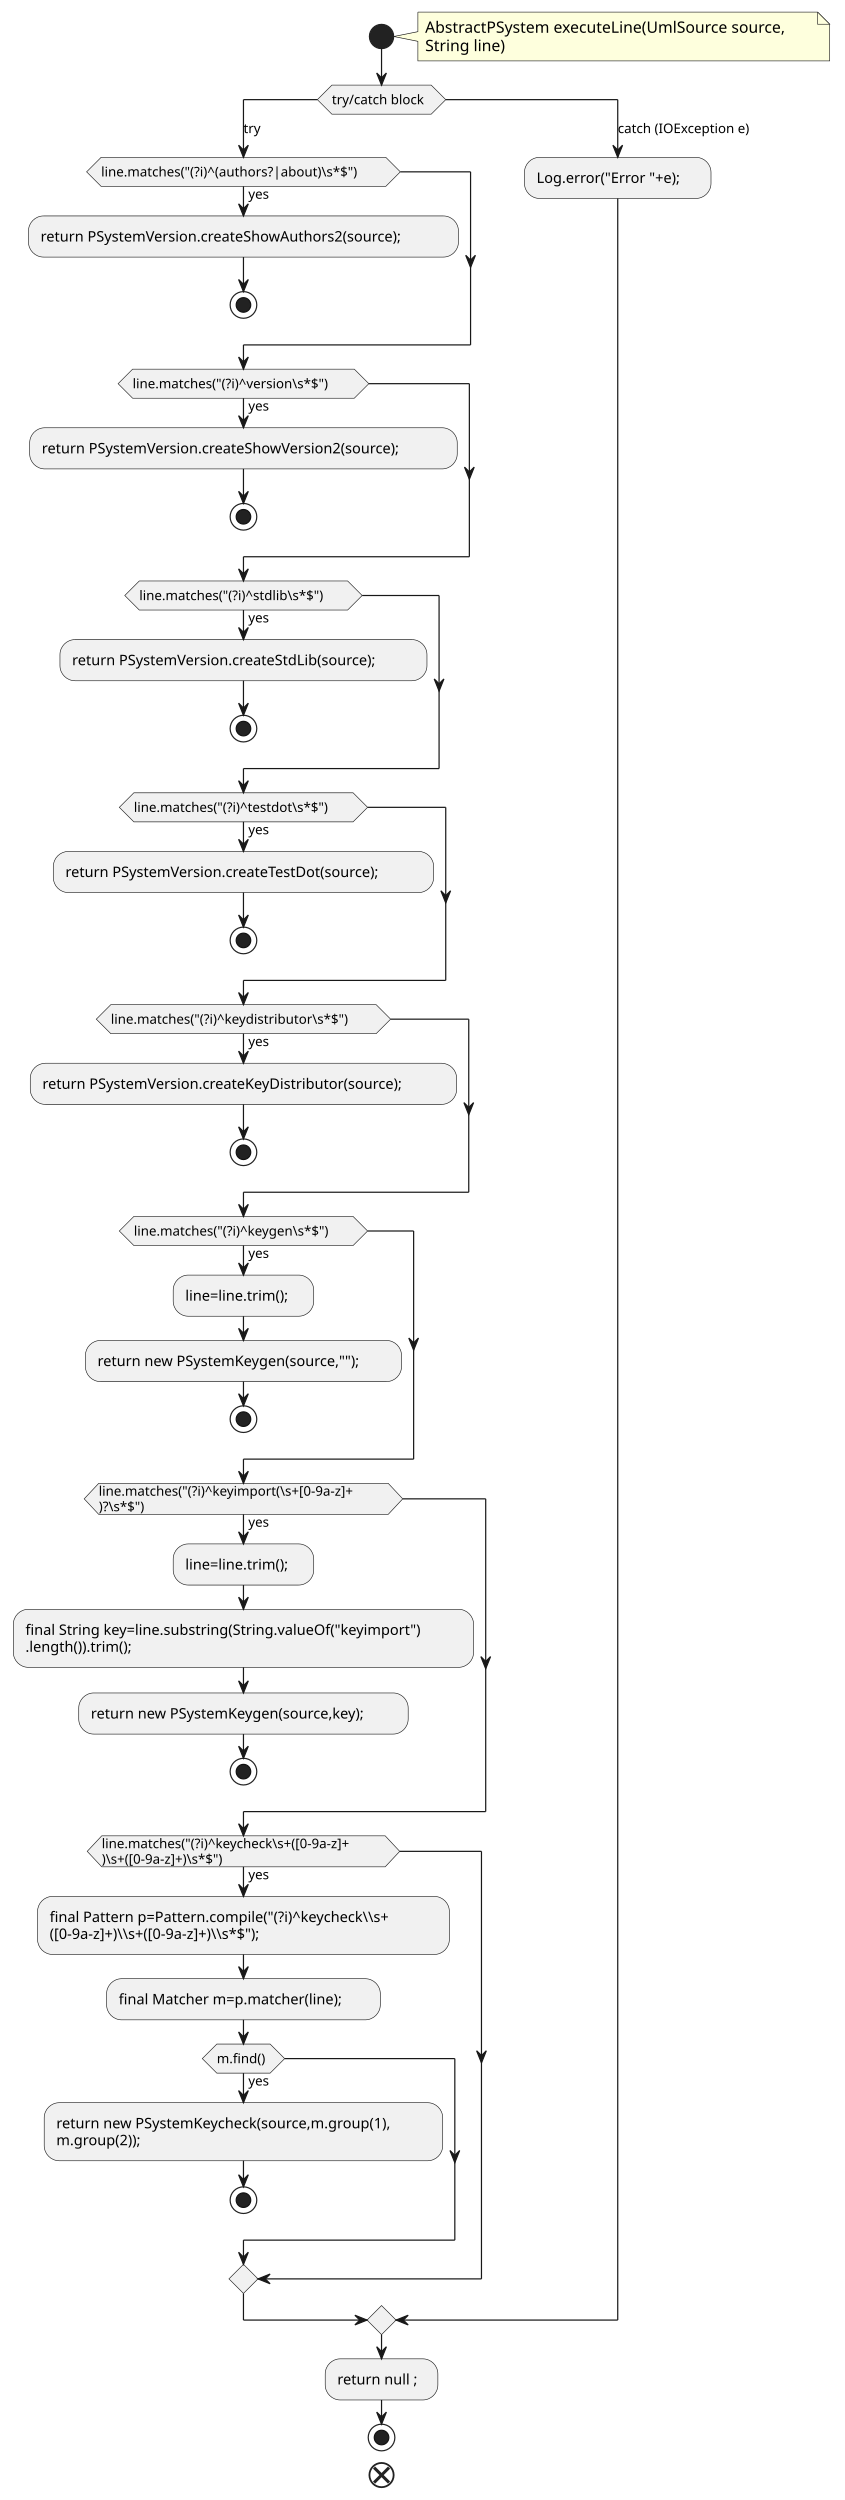
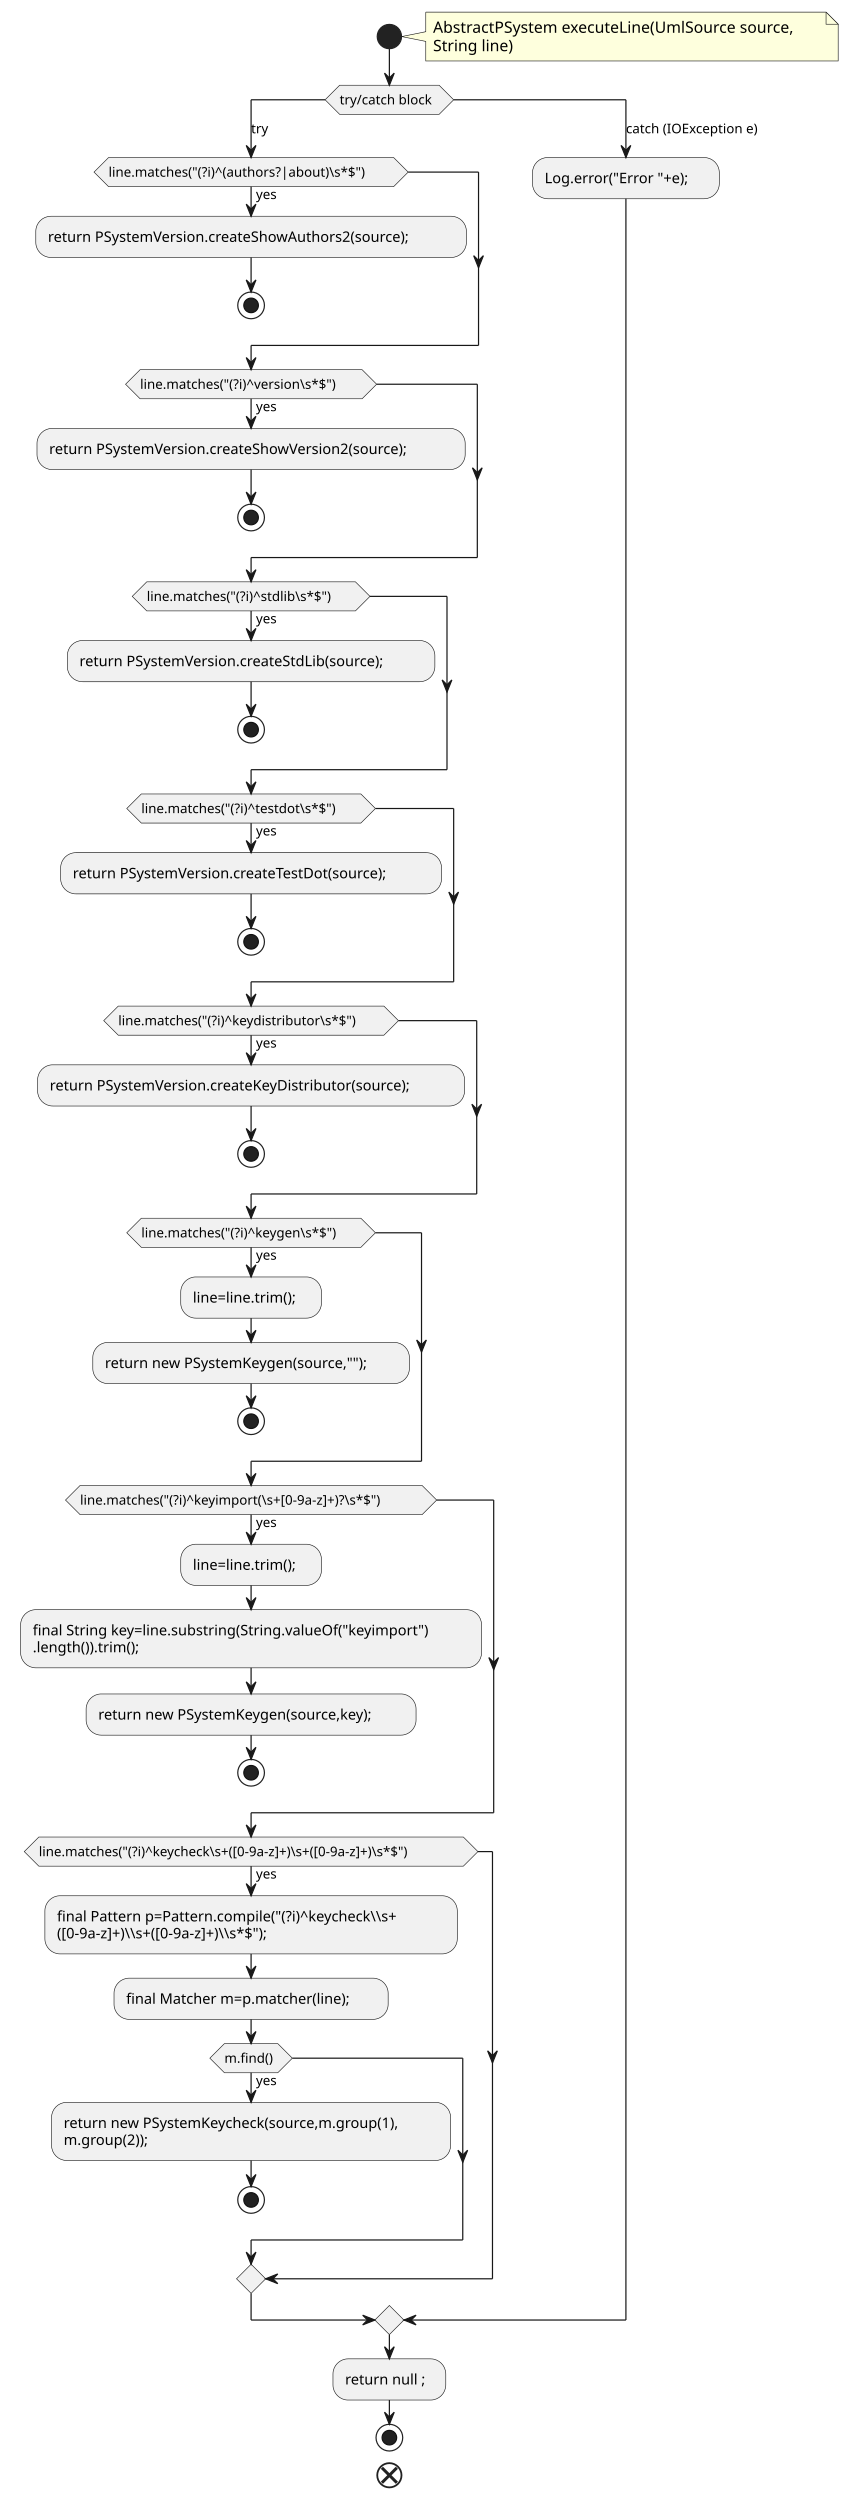
- <svg xmlns="http://www.w3.org/2000/svg" contentStyleType="text/css" height="2064px" preserveAspectRatio="none" style="width:697px;height:2064px;background:#FFFFFF;" version="1.1" viewBox="0 0 697 2064" width="697px" zoomAndPan="magnify">
+ <svg xmlns="http://www.w3.org/2000/svg" contentStyleType="text/css" height="2061px" preserveAspectRatio="none" style="width:703px;height:2061px;background:#FFFFFF;" version="1.1" viewBox="0 0 703 2061" width="703px" zoomAndPan="magnify">
  <defs />
  <g>
-     <path d="M345,10 L345,26.133 L325,30.133 L345,34.133 L345,50.266 A0,0 0 0 0 345,50.266 L685,50.266 A0,0 0 0 0 685,50.266 L685,20 L675,10 L345,10 A0,0 0 0 0 345,10 " fill="#FEFFDD" style="stroke:#181818;stroke-width:0.5;" />
-     <path d="M675,10 L675,20 L685,20 L675,10 " fill="#FEFFDD" style="stroke:#181818;stroke-width:0.5;" />
-     <text fill="#000000" font-family="sans-serif" font-size="13" lengthAdjust="spacing" textLength="319" x="351" y="27.067">AbstractPSystem executeLine(UmlSource source,</text>
-     <text fill="#000000" font-family="sans-serif" font-size="13" lengthAdjust="spacing" textLength="69" x="351" y="42.2">String line)</text>
-     <ellipse cx="315" cy="30.133" fill="#222222" rx="10" ry="10" style="stroke:#222222;stroke-width:1.0;" />
-     <polygon fill="#F1F1F1" points="274,70.266,356,70.266,368,82.266,356,94.266,274,94.266,262,82.266,274,70.266" style="stroke:#181818;stroke-width:0.5;" />
-     <text fill="#000000" font-family="sans-serif" font-size="11" lengthAdjust="spacing" textLength="82" x="274" y="86.074">try/catch block</text>
-     <rect fill="#F1F1F1" height="33.969" rx="12.5" ry="12.5" style="stroke:#181818;stroke-width:0.5;" width="355" x="23.5" y="178.277" />
-     <text fill="#000000" font-family="sans-serif" font-size="12" lengthAdjust="spacing" textLength="335" x="33.5" y="199.416">return PSystemVersion.createShowAuthors2(source);</text>
-     <ellipse cx="201" cy="251.762" fill="none" rx="11" ry="11" style="stroke:#222222;stroke-width:1.0;" />
-     <ellipse cx="201" cy="251.762" fill="#222222" rx="6" ry="6" style="stroke:#111111;stroke-width:1.0;" />
-     <polygon fill="#F1F1F1" points="83.5,129.875,318.5,129.875,330.5,141.875,318.5,153.875,83.5,153.875,71.5,141.875,83.5,129.875" style="stroke:#181818;stroke-width:0.5;" />
-     <text fill="#000000" font-family="sans-serif" font-size="11" lengthAdjust="spacing" textLength="20" x="205" y="164.085">yes</text>
-     <text fill="#000000" font-family="sans-serif" font-size="11" lengthAdjust="spacing" textLength="235" x="83.5" y="145.683">line.matches("(?i)^(authors?|about)\s*$")</text>
-     <rect fill="#F1F1F1" height="33.969" rx="12.5" ry="12.5" style="stroke:#181818;stroke-width:0.5;" width="353" x="24.5" y="353.164" />
-     <text fill="#000000" font-family="sans-serif" font-size="12" lengthAdjust="spacing" textLength="333" x="34.5" y="374.303">return PSystemVersion.createShowVersion2(source);</text>
-     <ellipse cx="201" cy="426.648" fill="none" rx="11" ry="11" style="stroke:#222222;stroke-width:1.0;" />
-     <ellipse cx="201" cy="426.648" fill="#222222" rx="6" ry="6" style="stroke:#111111;stroke-width:1.0;" />
-     <polygon fill="#F1F1F1" points="109.5,304.762,292.5,304.762,304.5,316.762,292.5,328.762,109.5,328.762,97.5,316.762,109.5,304.762" style="stroke:#181818;stroke-width:0.5;" />
-     <text fill="#000000" font-family="sans-serif" font-size="11" lengthAdjust="spacing" textLength="20" x="205" y="338.972">yes</text>
-     <text fill="#000000" font-family="sans-serif" font-size="11" lengthAdjust="spacing" textLength="183" x="109.5" y="320.57">line.matches("(?i)^version\s*$")</text>
-     <rect fill="#F1F1F1" height="33.969" rx="12.5" ry="12.5" style="stroke:#181818;stroke-width:0.5;" width="303" x="49.5" y="528.051" />
-     <text fill="#000000" font-family="sans-serif" font-size="12" lengthAdjust="spacing" textLength="283" x="59.5" y="549.189">return PSystemVersion.createStdLib(source);</text>
-     <ellipse cx="201" cy="601.535" fill="none" rx="11" ry="11" style="stroke:#222222;stroke-width:1.0;" />
-     <ellipse cx="201" cy="601.535" fill="#222222" rx="6" ry="6" style="stroke:#111111;stroke-width:1.0;" />
-     <polygon fill="#F1F1F1" points="115,479.648,287,479.648,299,491.648,287,503.648,115,503.648,103,491.648,115,479.648" style="stroke:#181818;stroke-width:0.5;" />
-     <text fill="#000000" font-family="sans-serif" font-size="11" lengthAdjust="spacing" textLength="20" x="205" y="513.859">yes</text>
-     <text fill="#000000" font-family="sans-serif" font-size="11" lengthAdjust="spacing" textLength="172" x="115" y="495.457">line.matches("(?i)^stdlib\s*$")</text>
-     <rect fill="#F1F1F1" height="33.969" rx="12.5" ry="12.5" style="stroke:#181818;stroke-width:0.5;" width="314" x="44" y="702.938" />
-     <text fill="#000000" font-family="sans-serif" font-size="12" lengthAdjust="spacing" textLength="294" x="54" y="724.076">return PSystemVersion.createTestDot(source);</text>
-     <ellipse cx="201" cy="776.422" fill="none" rx="11" ry="11" style="stroke:#222222;stroke-width:1.0;" />
-     <ellipse cx="201" cy="776.422" fill="#222222" rx="6" ry="6" style="stroke:#111111;stroke-width:1.0;" />
-     <polygon fill="#F1F1F1" points="110.5,654.535,291.5,654.535,303.5,666.535,291.5,678.535,110.5,678.535,98.5,666.535,110.5,654.535" style="stroke:#181818;stroke-width:0.5;" />
-     <text fill="#000000" font-family="sans-serif" font-size="11" lengthAdjust="spacing" textLength="20" x="205" y="688.746">yes</text>
-     <text fill="#000000" font-family="sans-serif" font-size="11" lengthAdjust="spacing" textLength="181" x="110.5" y="670.343">line.matches("(?i)^testdot\s*$")</text>
-     <rect fill="#F1F1F1" height="33.969" rx="12.5" ry="12.5" style="stroke:#181818;stroke-width:0.5;" width="352" x="25" y="877.824" />
-     <text fill="#000000" font-family="sans-serif" font-size="12" lengthAdjust="spacing" textLength="332" x="35" y="898.963">return PSystemVersion.createKeyDistributor(source);</text>
-     <ellipse cx="201" cy="951.309" fill="none" rx="11" ry="11" style="stroke:#222222;stroke-width:1.0;" />
-     <ellipse cx="201" cy="951.309" fill="#222222" rx="6" ry="6" style="stroke:#111111;stroke-width:1.0;" />
-     <polygon fill="#F1F1F1" points="91.5,829.422,310.5,829.422,322.5,841.422,310.5,853.422,91.5,853.422,79.5,841.422,91.5,829.422" style="stroke:#181818;stroke-width:0.5;" />
-     <text fill="#000000" font-family="sans-serif" font-size="11" lengthAdjust="spacing" textLength="20" x="205" y="863.632">yes</text>
-     <text fill="#000000" font-family="sans-serif" font-size="11" lengthAdjust="spacing" textLength="219" x="91.5" y="845.23">line.matches("(?i)^keydistributor\s*$")</text>
-     <rect fill="#F1F1F1" height="33.969" rx="12.5" ry="12.5" style="stroke:#181818;stroke-width:0.5;" width="116" x="143" y="1052.711" />
-     <text fill="#000000" font-family="sans-serif" font-size="12" lengthAdjust="spacing" textLength="96" x="153" y="1073.85">line=line.trim();</text>
-     <rect fill="#F1F1F1" height="33.969" rx="12.5" ry="12.5" style="stroke:#181818;stroke-width:0.5;" width="261" x="70.5" y="1106.68" />
-     <text fill="#000000" font-family="sans-serif" font-size="12" lengthAdjust="spacing" textLength="241" x="80.5" y="1127.818">return new PSystemKeygen(source,"");</text>
-     <ellipse cx="201" cy="1171.648" fill="none" rx="11" ry="11" style="stroke:#222222;stroke-width:1.0;" />
-     <ellipse cx="201" cy="1171.648" fill="#222222" rx="6" ry="6" style="stroke:#111111;stroke-width:1.0;" />
-     <polygon fill="#F1F1F1" points="110.5,1004.309,291.5,1004.309,303.5,1016.309,291.5,1028.309,110.5,1028.309,98.5,1016.309,110.5,1004.309" style="stroke:#181818;stroke-width:0.5;" />
-     <text fill="#000000" font-family="sans-serif" font-size="11" lengthAdjust="spacing" textLength="20" x="205" y="1038.519">yes</text>
-     <text fill="#000000" font-family="sans-serif" font-size="11" lengthAdjust="spacing" textLength="181" x="110.5" y="1020.117">line.matches("(?i)^keygen\s*$")</text>
-     <rect fill="#F1F1F1" height="33.969" rx="12.5" ry="12.5" style="stroke:#181818;stroke-width:0.5;" width="116" x="143" y="1274.66" />
-     <text fill="#000000" font-family="sans-serif" font-size="12" lengthAdjust="spacing" textLength="96" x="153" y="1295.799">line=line.trim();</text>
-     <rect fill="#F1F1F1" height="47.938" rx="12.5" ry="12.5" style="stroke:#181818;stroke-width:0.5;" width="380" x="11" y="1328.629" />
-     <text fill="#000000" font-family="sans-serif" font-size="12" lengthAdjust="spacing" textLength="360" x="21" y="1349.768">final String key=line.substring(String.valueOf("keyimport")</text>
-     <text fill="#000000" font-family="sans-serif" font-size="12" lengthAdjust="spacing" textLength="101" x="21" y="1363.736">.length()).trim();</text>
-     <rect fill="#F1F1F1" height="33.969" rx="12.5" ry="12.5" style="stroke:#181818;stroke-width:0.5;" width="272" x="65" y="1397.695" />
-     <text fill="#000000" font-family="sans-serif" font-size="12" lengthAdjust="spacing" textLength="252" x="75" y="1418.834">return new PSystemKeygen(source,key);</text>
-     <ellipse cx="201" cy="1462.664" fill="none" rx="11" ry="11" style="stroke:#222222;stroke-width:1.0;" />
-     <ellipse cx="201" cy="1462.664" fill="#222222" rx="6" ry="6" style="stroke:#111111;stroke-width:1.0;" />
-     <polygon fill="#F1F1F1" points="81.5,1224.648,320.5,1224.648,332.5,1237.453,320.5,1250.258,81.5,1250.258,69.5,1237.453,81.5,1224.648" style="stroke:#181818;stroke-width:0.5;" />
-     <text fill="#000000" font-family="sans-serif" font-size="11" lengthAdjust="spacing" textLength="20" x="205" y="1260.468">yes</text>
-     <text fill="#000000" font-family="sans-serif" font-size="11" lengthAdjust="spacing" textLength="239" x="81.5" y="1234.859">line.matches("(?i)^keyimport(\s+[0-9a-z]+</text>
-     <text fill="#000000" font-family="sans-serif" font-size="11" lengthAdjust="spacing" textLength="43" x="81.5" y="1247.664">)?\s*$")</text>
-     <rect fill="#F1F1F1" height="47.938" rx="12.5" ry="12.5" style="stroke:#181818;stroke-width:0.5;" width="340" x="31" y="1565.676" />
-     <text fill="#000000" font-family="sans-serif" font-size="12" lengthAdjust="spacing" textLength="320" x="41" y="1586.814">final Pattern p=Pattern.compile("(?i)^keycheck\\s+</text>
-     <text fill="#000000" font-family="sans-serif" font-size="12" lengthAdjust="spacing" textLength="202" x="41" y="1600.783">([0-9a-z]+)\\s+([0-9a-z]+)\\s*$");</text>
-     <rect fill="#F1F1F1" height="33.969" rx="12.5" ry="12.5" style="stroke:#181818;stroke-width:0.5;" width="226" x="88" y="1633.613" />
-     <text fill="#000000" font-family="sans-serif" font-size="12" lengthAdjust="spacing" textLength="206" x="98" y="1654.752">final Matcher m=p.matcher(line);</text>
-     <rect fill="#F1F1F1" height="47.938" rx="12.5" ry="12.5" style="stroke:#181818;stroke-width:0.5;" width="329" x="36.5" y="1735.984" />
-     <text fill="#000000" font-family="sans-serif" font-size="12" lengthAdjust="spacing" textLength="309" x="46.5" y="1757.123">return new PSystemKeycheck(source,m.group(1),</text>
-     <text fill="#000000" font-family="sans-serif" font-size="12" lengthAdjust="spacing" textLength="79" x="46.5" y="1771.092">m.group(2));</text>
-     <ellipse cx="201" cy="1816.453" fill="none" rx="11" ry="11" style="stroke:#222222;stroke-width:1.0;" />
-     <ellipse cx="201" cy="1816.453" fill="#222222" rx="6" ry="6" style="stroke:#111111;stroke-width:1.0;" />
-     <polygon fill="#F1F1F1" points="179,1687.582,223,1687.582,235,1699.582,223,1711.582,179,1711.582,167,1699.582,179,1687.582" style="stroke:#181818;stroke-width:0.5;" />
-     <text fill="#000000" font-family="sans-serif" font-size="11" lengthAdjust="spacing" textLength="20" x="205" y="1721.793">yes</text>
-     <text fill="#000000" font-family="sans-serif" font-size="11" lengthAdjust="spacing" textLength="44" x="179" y="1703.39">m.find()</text>
-     <polygon fill="#F1F1F1" points="84,1515.664,318,1515.664,330,1528.469,318,1541.273,84,1541.273,72,1528.469,84,1515.664" style="stroke:#181818;stroke-width:0.5;" />
-     <text fill="#000000" font-family="sans-serif" font-size="11" lengthAdjust="spacing" textLength="20" x="205" y="1551.484">yes</text>
-     <text fill="#000000" font-family="sans-serif" font-size="11" lengthAdjust="spacing" textLength="234" x="84" y="1525.874">line.matches("(?i)^keycheck\s+([0-9a-z]+</text>
-     <text fill="#000000" font-family="sans-serif" font-size="11" lengthAdjust="spacing" textLength="116" x="84" y="1538.679">)\s+([0-9a-z]+)\s*$")</text>
-     <polygon fill="#F1F1F1" points="201,1869.453,213,1881.453,201,1893.453,189,1881.453,201,1869.453" style="stroke:#181818;stroke-width:0.5;" />
-     <rect fill="#F1F1F1" height="33.969" rx="12.5" ry="12.5" style="stroke:#181818;stroke-width:0.5;" width="154" x="433" y="129.875" />
-     <text fill="#000000" font-family="sans-serif" font-size="12" lengthAdjust="spacing" textLength="134" x="443" y="151.014">Log.error("Error "+e);</text>
-     <polygon fill="#F1F1F1" points="315,1903.453,315,1903.453,327,1915.453,315,1927.453,315,1927.453,303,1915.453,315,1903.453" style="stroke:#181818;stroke-width:0.5;" />
-     <rect fill="#F1F1F1" height="33.969" rx="12.5" ry="12.5" style="stroke:#181818;stroke-width:0.5;" width="93" x="268.5" y="1947.453" />
-     <text fill="#000000" font-family="sans-serif" font-size="12" lengthAdjust="spacing" textLength="73" x="278.5" y="1968.592">return null ;</text>
-     <ellipse cx="315" cy="2012.422" fill="none" rx="11" ry="11" style="stroke:#222222;stroke-width:1.0;" />
-     <ellipse cx="315" cy="2012.422" fill="#222222" rx="6" ry="6" style="stroke:#111111;stroke-width:1.0;" />
-     <ellipse cx="315" cy="2043.422" fill="none" rx="10" ry="10" style="stroke:#222222;stroke-width:1.5;" />
-     <line style="stroke:#222222;stroke-width:2.5;" x1="308.813" x2="321.187" y1="2037.235" y2="2049.609" />
-     <line style="stroke:#222222;stroke-width:2.5;" x1="321.187" x2="308.813" y1="2037.235" y2="2049.609" />
-     <line style="stroke:#181818;stroke-width:1.0;" x1="201" x2="201" y1="212.246" y2="240.762" />
-     <polygon fill="#181818" points="197,230.762,201,240.762,205,230.762,201,234.762" style="stroke:#181818;stroke-width:1.0;" />
-     <line style="stroke:#181818;stroke-width:1.0;" x1="201" x2="201" y1="153.875" y2="178.277" />
-     <polygon fill="#181818" points="197,168.277,201,178.277,205,168.277,201,172.277" style="stroke:#181818;stroke-width:1.0;" />
-     <line style="stroke:#181818;stroke-width:1.0;" x1="330.5" x2="388.5" y1="141.875" y2="141.875" />
-     <polygon fill="#181818" points="384.5,210.762,388.5,220.762,392.5,210.762,388.5,214.762" style="stroke:#181818;stroke-width:1.0;" />
-     <line style="stroke:#181818;stroke-width:1.0;" x1="388.5" x2="388.5" y1="141.875" y2="284.762" />
-     <line style="stroke:#181818;stroke-width:1.0;" x1="388.5" x2="201" y1="284.762" y2="284.762" />
-     <line style="stroke:#181818;stroke-width:1.0;" x1="201" x2="201" y1="284.762" y2="304.762" />
-     <polygon fill="#181818" points="197,294.762,201,304.762,205,294.762,201,298.762" style="stroke:#181818;stroke-width:1.0;" />
-     <line style="stroke:#181818;stroke-width:1.0;" x1="201" x2="201" y1="387.133" y2="415.648" />
-     <polygon fill="#181818" points="197,405.648,201,415.648,205,405.648,201,409.648" style="stroke:#181818;stroke-width:1.0;" />
-     <line style="stroke:#181818;stroke-width:1.0;" x1="201" x2="201" y1="328.762" y2="353.164" />
-     <polygon fill="#181818" points="197,343.164,201,353.164,205,343.164,201,347.164" style="stroke:#181818;stroke-width:1.0;" />
-     <line style="stroke:#181818;stroke-width:1.0;" x1="304.5" x2="387.5" y1="316.762" y2="316.762" />
-     <polygon fill="#181818" points="383.5,385.648,387.5,395.648,391.5,385.648,387.5,389.648" style="stroke:#181818;stroke-width:1.0;" />
-     <line style="stroke:#181818;stroke-width:1.0;" x1="387.5" x2="387.5" y1="316.762" y2="459.648" />
-     <line style="stroke:#181818;stroke-width:1.0;" x1="387.5" x2="201" y1="459.648" y2="459.648" />
-     <line style="stroke:#181818;stroke-width:1.0;" x1="201" x2="201" y1="459.648" y2="479.648" />
-     <polygon fill="#181818" points="197,469.648,201,479.648,205,469.648,201,473.648" style="stroke:#181818;stroke-width:1.0;" />
-     <line style="stroke:#181818;stroke-width:1.0;" x1="201" x2="201" y1="562.019" y2="590.535" />
-     <polygon fill="#181818" points="197,580.535,201,590.535,205,580.535,201,584.535" style="stroke:#181818;stroke-width:1.0;" />
-     <line style="stroke:#181818;stroke-width:1.0;" x1="201" x2="201" y1="503.648" y2="528.051" />
-     <polygon fill="#181818" points="197,518.051,201,528.051,205,518.051,201,522.051" style="stroke:#181818;stroke-width:1.0;" />
-     <line style="stroke:#181818;stroke-width:1.0;" x1="299" x2="362.5" y1="491.648" y2="491.648" />
-     <polygon fill="#181818" points="358.5,560.535,362.5,570.535,366.5,560.535,362.5,564.535" style="stroke:#181818;stroke-width:1.0;" />
-     <line style="stroke:#181818;stroke-width:1.0;" x1="362.5" x2="362.5" y1="491.648" y2="634.535" />
-     <line style="stroke:#181818;stroke-width:1.0;" x1="362.5" x2="201" y1="634.535" y2="634.535" />
-     <line style="stroke:#181818;stroke-width:1.0;" x1="201" x2="201" y1="634.535" y2="654.535" />
-     <polygon fill="#181818" points="197,644.535,201,654.535,205,644.535,201,648.535" style="stroke:#181818;stroke-width:1.0;" />
-     <line style="stroke:#181818;stroke-width:1.0;" x1="201" x2="201" y1="736.906" y2="765.422" />
-     <polygon fill="#181818" points="197,755.422,201,765.422,205,755.422,201,759.422" style="stroke:#181818;stroke-width:1.0;" />
-     <line style="stroke:#181818;stroke-width:1.0;" x1="201" x2="201" y1="678.535" y2="702.938" />
-     <polygon fill="#181818" points="197,692.938,201,702.938,205,692.938,201,696.938" style="stroke:#181818;stroke-width:1.0;" />
-     <line style="stroke:#181818;stroke-width:1.0;" x1="303.5" x2="368" y1="666.535" y2="666.535" />
-     <polygon fill="#181818" points="364,735.422,368,745.422,372,735.422,368,739.422" style="stroke:#181818;stroke-width:1.0;" />
-     <line style="stroke:#181818;stroke-width:1.0;" x1="368" x2="368" y1="666.535" y2="809.422" />
-     <line style="stroke:#181818;stroke-width:1.0;" x1="368" x2="201" y1="809.422" y2="809.422" />
-     <line style="stroke:#181818;stroke-width:1.0;" x1="201" x2="201" y1="809.422" y2="829.422" />
-     <polygon fill="#181818" points="197,819.422,201,829.422,205,819.422,201,823.422" style="stroke:#181818;stroke-width:1.0;" />
-     <line style="stroke:#181818;stroke-width:1.0;" x1="201" x2="201" y1="911.793" y2="940.309" />
-     <polygon fill="#181818" points="197,930.309,201,940.309,205,930.309,201,934.309" style="stroke:#181818;stroke-width:1.0;" />
-     <line style="stroke:#181818;stroke-width:1.0;" x1="201" x2="201" y1="853.422" y2="877.824" />
-     <polygon fill="#181818" points="197,867.824,201,877.824,205,867.824,201,871.824" style="stroke:#181818;stroke-width:1.0;" />
-     <line style="stroke:#181818;stroke-width:1.0;" x1="322.5" x2="387" y1="841.422" y2="841.422" />
-     <polygon fill="#181818" points="383,910.309,387,920.309,391,910.309,387,914.309" style="stroke:#181818;stroke-width:1.0;" />
-     <line style="stroke:#181818;stroke-width:1.0;" x1="387" x2="387" y1="841.422" y2="984.309" />
-     <line style="stroke:#181818;stroke-width:1.0;" x1="387" x2="201" y1="984.309" y2="984.309" />
-     <line style="stroke:#181818;stroke-width:1.0;" x1="201" x2="201" y1="984.309" y2="1004.309" />
-     <polygon fill="#181818" points="197,994.309,201,1004.309,205,994.309,201,998.309" style="stroke:#181818;stroke-width:1.0;" />
-     <line style="stroke:#181818;stroke-width:1.0;" x1="201" x2="201" y1="1086.68" y2="1106.68" />
-     <polygon fill="#181818" points="197,1096.68,201,1106.68,205,1096.68,201,1100.68" style="stroke:#181818;stroke-width:1.0;" />
-     <line style="stroke:#181818;stroke-width:1.0;" x1="201" x2="201" y1="1140.648" y2="1160.648" />
-     <polygon fill="#181818" points="197,1150.648,201,1160.648,205,1150.648,201,1154.648" style="stroke:#181818;stroke-width:1.0;" />
-     <line style="stroke:#181818;stroke-width:1.0;" x1="201" x2="201" y1="1028.309" y2="1052.711" />
-     <polygon fill="#181818" points="197,1042.711,201,1052.711,205,1042.711,201,1046.711" style="stroke:#181818;stroke-width:1.0;" />
-     <line style="stroke:#181818;stroke-width:1.0;" x1="303.5" x2="341.5" y1="1016.309" y2="1016.309" />
-     <polygon fill="#181818" points="337.5,1104.68,341.5,1114.68,345.5,1104.68,341.5,1108.68" style="stroke:#181818;stroke-width:1.0;" />
-     <line style="stroke:#181818;stroke-width:1.0;" x1="341.5" x2="341.5" y1="1016.309" y2="1204.648" />
-     <line style="stroke:#181818;stroke-width:1.0;" x1="341.5" x2="201" y1="1204.648" y2="1204.648" />
-     <line style="stroke:#181818;stroke-width:1.0;" x1="201" x2="201" y1="1204.648" y2="1224.648" />
-     <polygon fill="#181818" points="197,1214.648,201,1224.648,205,1214.648,201,1218.648" style="stroke:#181818;stroke-width:1.0;" />
-     <line style="stroke:#181818;stroke-width:1.0;" x1="201" x2="201" y1="1308.629" y2="1328.629" />
-     <polygon fill="#181818" points="197,1318.629,201,1328.629,205,1318.629,201,1322.629" style="stroke:#181818;stroke-width:1.0;" />
-     <line style="stroke:#181818;stroke-width:1.0;" x1="201" x2="201" y1="1376.566" y2="1397.695" />
-     <polygon fill="#181818" points="197,1387.695,201,1397.695,205,1387.695,201,1391.695" style="stroke:#181818;stroke-width:1.0;" />
-     <line style="stroke:#181818;stroke-width:1.0;" x1="201" x2="201" y1="1431.664" y2="1451.664" />
-     <polygon fill="#181818" points="197,1441.664,201,1451.664,205,1441.664,201,1445.664" style="stroke:#181818;stroke-width:1.0;" />
-     <line style="stroke:#181818;stroke-width:1.0;" x1="201" x2="201" y1="1250.258" y2="1274.66" />
-     <polygon fill="#181818" points="197,1264.66,201,1274.66,205,1264.66,201,1268.66" style="stroke:#181818;stroke-width:1.0;" />
-     <line style="stroke:#181818;stroke-width:1.0;" x1="332.5" x2="401" y1="1237.453" y2="1237.453" />
-     <polygon fill="#181818" points="397,1367.695,401,1377.695,405,1367.695,401,1371.695" style="stroke:#181818;stroke-width:1.0;" />
-     <line style="stroke:#181818;stroke-width:1.0;" x1="401" x2="401" y1="1237.453" y2="1495.664" />
-     <line style="stroke:#181818;stroke-width:1.0;" x1="401" x2="201" y1="1495.664" y2="1495.664" />
-     <line style="stroke:#181818;stroke-width:1.0;" x1="201" x2="201" y1="1495.664" y2="1515.664" />
-     <polygon fill="#181818" points="197,1505.664,201,1515.664,205,1505.664,201,1509.664" style="stroke:#181818;stroke-width:1.0;" />
-     <line style="stroke:#181818;stroke-width:1.0;" x1="201" x2="201" y1="1613.613" y2="1633.613" />
-     <polygon fill="#181818" points="197,1623.613,201,1633.613,205,1623.613,201,1627.613" style="stroke:#181818;stroke-width:1.0;" />
-     <line style="stroke:#181818;stroke-width:1.0;" x1="201" x2="201" y1="1783.922" y2="1805.453" />
-     <polygon fill="#181818" points="197,1795.453,201,1805.453,205,1795.453,201,1799.453" style="stroke:#181818;stroke-width:1.0;" />
-     <line style="stroke:#181818;stroke-width:1.0;" x1="201" x2="201" y1="1711.582" y2="1735.984" />
-     <polygon fill="#181818" points="197,1725.984,201,1735.984,205,1725.984,201,1729.984" style="stroke:#181818;stroke-width:1.0;" />
-     <line style="stroke:#181818;stroke-width:1.0;" x1="235" x2="375.5" y1="1699.582" y2="1699.582" />
-     <polygon fill="#181818" points="371.5,1775.453,375.5,1785.453,379.5,1775.453,375.5,1779.453" style="stroke:#181818;stroke-width:1.0;" />
-     <line style="stroke:#181818;stroke-width:1.0;" x1="375.5" x2="375.5" y1="1699.582" y2="1849.453" />
-     <line style="stroke:#181818;stroke-width:1.0;" x1="375.5" x2="201" y1="1849.453" y2="1849.453" />
-     <line style="stroke:#181818;stroke-width:1.0;" x1="201" x2="201" y1="1849.453" y2="1869.453" />
-     <polygon fill="#181818" points="197,1859.453,201,1869.453,205,1859.453,201,1863.453" style="stroke:#181818;stroke-width:1.0;" />
-     <line style="stroke:#181818;stroke-width:1.0;" x1="201" x2="201" y1="1667.582" y2="1687.582" />
-     <polygon fill="#181818" points="197,1677.582,201,1687.582,205,1677.582,201,1681.582" style="stroke:#181818;stroke-width:1.0;" />
-     <line style="stroke:#181818;stroke-width:1.0;" x1="201" x2="201" y1="1541.273" y2="1565.676" />
-     <polygon fill="#181818" points="197,1555.676,201,1565.676,205,1555.676,201,1559.676" style="stroke:#181818;stroke-width:1.0;" />
-     <line style="stroke:#181818;stroke-width:1.0;" x1="330" x2="397.5" y1="1528.469" y2="1528.469" />
-     <polygon fill="#181818" points="393.5,1693.098,397.5,1703.098,401.5,1693.098,397.5,1697.098" style="stroke:#181818;stroke-width:1.0;" />
-     <line style="stroke:#181818;stroke-width:1.0;" x1="397.5" x2="397.5" y1="1528.469" y2="1881.453" />
-     <line style="stroke:#181818;stroke-width:1.0;" x1="397.5" x2="213" y1="1881.453" y2="1881.453" />
-     <polygon fill="#181818" points="223,1877.453,213,1881.453,223,1885.453,219,1881.453" style="stroke:#181818;stroke-width:1.0;" />
-     <line style="stroke:#181818;stroke-width:1.0;" x1="262" x2="201" y1="82.266" y2="82.266" />
-     <line style="stroke:#181818;stroke-width:1.0;" x1="201" x2="201" y1="82.266" y2="129.875" />
-     <polygon fill="#181818" points="197,119.875,201,129.875,205,119.875,201,123.875" style="stroke:#181818;stroke-width:1.0;" />
-     <text fill="#000000" font-family="sans-serif" font-size="11" lengthAdjust="spacing" textLength="15" x="201" y="109.878">try</text>
-     <line style="stroke:#181818;stroke-width:1.0;" x1="368" x2="510" y1="82.266" y2="82.266" />
-     <line style="stroke:#181818;stroke-width:1.0;" x1="510" x2="510" y1="82.266" y2="129.875" />
-     <polygon fill="#181818" points="506,119.875,510,129.875,514,119.875,510,123.875" style="stroke:#181818;stroke-width:1.0;" />
-     <text fill="#000000" font-family="sans-serif" font-size="11" lengthAdjust="spacing" textLength="119" x="510" y="109.878">catch (IOException e)</text>
-     <line style="stroke:#181818;stroke-width:1.0;" x1="201" x2="201" y1="1893.453" y2="1915.453" />
-     <line style="stroke:#181818;stroke-width:1.0;" x1="201" x2="303" y1="1915.453" y2="1915.453" />
-     <polygon fill="#181818" points="293,1911.453,303,1915.453,293,1919.453,297,1915.453" style="stroke:#181818;stroke-width:1.0;" />
-     <line style="stroke:#181818;stroke-width:1.0;" x1="510" x2="510" y1="163.844" y2="1915.453" />
-     <line style="stroke:#181818;stroke-width:1.0;" x1="510" x2="327" y1="1915.453" y2="1915.453" />
-     <polygon fill="#181818" points="337,1911.453,327,1915.453,337,1919.453,333,1915.453" style="stroke:#181818;stroke-width:1.0;" />
-     <line style="stroke:#181818;stroke-width:1.0;" x1="315" x2="315" y1="40.133" y2="70.266" />
-     <polygon fill="#181818" points="311,60.266,315,70.266,319,60.266,315,64.266" style="stroke:#181818;stroke-width:1.0;" />
-     <line style="stroke:#181818;stroke-width:1.0;" x1="315" x2="315" y1="1927.453" y2="1947.453" />
-     <polygon fill="#181818" points="311,1937.453,315,1947.453,319,1937.453,315,1941.453" style="stroke:#181818;stroke-width:1.0;" />
-     <line style="stroke:#181818;stroke-width:1.0;" x1="315" x2="315" y1="1981.422" y2="2001.422" />
-     <polygon fill="#181818" points="311,1991.422,315,2001.422,319,1991.422,315,1995.422" style="stroke:#181818;stroke-width:1.0;" />
+     <path d="M351,10 L351,26.133 L331,30.133 L351,34.133 L351,50.266 A0,0 0 0 0 351,50.266 L691,50.266 A0,0 0 0 0 691,50.266 L691,20 L681,10 L351,10 A0,0 0 0 0 351,10 " fill="#FEFFDD" style="stroke:#181818;stroke-width:0.5;" />
+     <path d="M681,10 L681,20 L691,20 L681,10 " fill="#FEFFDD" style="stroke:#181818;stroke-width:0.5;" />
+     <text fill="#000000" font-family="sans-serif" font-size="13" lengthAdjust="spacing" textLength="319" x="357" y="27.067">AbstractPSystem executeLine(UmlSource source,</text>
+     <text fill="#000000" font-family="sans-serif" font-size="13" lengthAdjust="spacing" textLength="69" x="357" y="42.2">String line)</text>
+     <ellipse cx="321" cy="30.133" fill="#222222" rx="10" ry="10" style="stroke:#222222;stroke-width:1.0;" />
+     <polygon fill="#F1F1F1" points="280,70.266,362,70.266,374,82.266,362,94.266,280,94.266,268,82.266,280,70.266" style="stroke:#181818;stroke-width:0.5;" />
+     <text fill="#000000" font-family="sans-serif" font-size="11" lengthAdjust="spacing" textLength="82" x="280" y="86.074">try/catch block</text>
+     <rect fill="#F1F1F1" height="33.969" rx="12.5" ry="12.5" style="stroke:#181818;stroke-width:0.5;" width="355" x="29.5" y="178.277" />
+     <text fill="#000000" font-family="sans-serif" font-size="12" lengthAdjust="spacing" textLength="335" x="39.5" y="199.416">return PSystemVersion.createShowAuthors2(source);</text>
+     <ellipse cx="207" cy="251.762" fill="none" rx="11" ry="11" style="stroke:#222222;stroke-width:1.0;" />
+     <ellipse cx="207" cy="251.762" fill="#222222" rx="6" ry="6" style="stroke:#111111;stroke-width:1.0;" />
+     <polygon fill="#F1F1F1" points="89.5,129.875,324.5,129.875,336.5,141.875,324.5,153.875,89.5,153.875,77.5,141.875,89.5,129.875" style="stroke:#181818;stroke-width:0.5;" />
+     <text fill="#000000" font-family="sans-serif" font-size="11" lengthAdjust="spacing" textLength="20" x="211" y="164.085">yes</text>
+     <text fill="#000000" font-family="sans-serif" font-size="11" lengthAdjust="spacing" textLength="235" x="89.5" y="145.683">line.matches("(?i)^(authors?|about)\s*$")</text>
+     <rect fill="#F1F1F1" height="33.969" rx="12.5" ry="12.5" style="stroke:#181818;stroke-width:0.5;" width="353" x="30.5" y="353.164" />
+     <text fill="#000000" font-family="sans-serif" font-size="12" lengthAdjust="spacing" textLength="333" x="40.5" y="374.303">return PSystemVersion.createShowVersion2(source);</text>
+     <ellipse cx="207" cy="426.648" fill="none" rx="11" ry="11" style="stroke:#222222;stroke-width:1.0;" />
+     <ellipse cx="207" cy="426.648" fill="#222222" rx="6" ry="6" style="stroke:#111111;stroke-width:1.0;" />
+     <polygon fill="#F1F1F1" points="115.5,304.762,298.5,304.762,310.5,316.762,298.5,328.762,115.5,328.762,103.5,316.762,115.5,304.762" style="stroke:#181818;stroke-width:0.5;" />
+     <text fill="#000000" font-family="sans-serif" font-size="11" lengthAdjust="spacing" textLength="20" x="211" y="338.972">yes</text>
+     <text fill="#000000" font-family="sans-serif" font-size="11" lengthAdjust="spacing" textLength="183" x="115.5" y="320.57">line.matches("(?i)^version\s*$")</text>
+     <rect fill="#F1F1F1" height="33.969" rx="12.5" ry="12.5" style="stroke:#181818;stroke-width:0.5;" width="303" x="55.5" y="528.051" />
+     <text fill="#000000" font-family="sans-serif" font-size="12" lengthAdjust="spacing" textLength="283" x="65.5" y="549.189">return PSystemVersion.createStdLib(source);</text>
+     <ellipse cx="207" cy="601.535" fill="none" rx="11" ry="11" style="stroke:#222222;stroke-width:1.0;" />
+     <ellipse cx="207" cy="601.535" fill="#222222" rx="6" ry="6" style="stroke:#111111;stroke-width:1.0;" />
+     <polygon fill="#F1F1F1" points="121,479.648,293,479.648,305,491.648,293,503.648,121,503.648,109,491.648,121,479.648" style="stroke:#181818;stroke-width:0.5;" />
+     <text fill="#000000" font-family="sans-serif" font-size="11" lengthAdjust="spacing" textLength="20" x="211" y="513.859">yes</text>
+     <text fill="#000000" font-family="sans-serif" font-size="11" lengthAdjust="spacing" textLength="172" x="121" y="495.457">line.matches("(?i)^stdlib\s*$")</text>
+     <rect fill="#F1F1F1" height="33.969" rx="12.5" ry="12.5" style="stroke:#181818;stroke-width:0.5;" width="314" x="50" y="702.938" />
+     <text fill="#000000" font-family="sans-serif" font-size="12" lengthAdjust="spacing" textLength="294" x="60" y="724.076">return PSystemVersion.createTestDot(source);</text>
+     <ellipse cx="207" cy="776.422" fill="none" rx="11" ry="11" style="stroke:#222222;stroke-width:1.0;" />
+     <ellipse cx="207" cy="776.422" fill="#222222" rx="6" ry="6" style="stroke:#111111;stroke-width:1.0;" />
+     <polygon fill="#F1F1F1" points="116.5,654.535,297.5,654.535,309.5,666.535,297.5,678.535,116.5,678.535,104.5,666.535,116.5,654.535" style="stroke:#181818;stroke-width:0.5;" />
+     <text fill="#000000" font-family="sans-serif" font-size="11" lengthAdjust="spacing" textLength="20" x="211" y="688.746">yes</text>
+     <text fill="#000000" font-family="sans-serif" font-size="11" lengthAdjust="spacing" textLength="181" x="116.5" y="670.343">line.matches("(?i)^testdot\s*$")</text>
+     <rect fill="#F1F1F1" height="33.969" rx="12.5" ry="12.5" style="stroke:#181818;stroke-width:0.5;" width="352" x="31" y="877.824" />
+     <text fill="#000000" font-family="sans-serif" font-size="12" lengthAdjust="spacing" textLength="332" x="41" y="898.963">return PSystemVersion.createKeyDistributor(source);</text>
+     <ellipse cx="207" cy="951.309" fill="none" rx="11" ry="11" style="stroke:#222222;stroke-width:1.0;" />
+     <ellipse cx="207" cy="951.309" fill="#222222" rx="6" ry="6" style="stroke:#111111;stroke-width:1.0;" />
+     <polygon fill="#F1F1F1" points="97.5,829.422,316.5,829.422,328.5,841.422,316.5,853.422,97.5,853.422,85.5,841.422,97.5,829.422" style="stroke:#181818;stroke-width:0.5;" />
+     <text fill="#000000" font-family="sans-serif" font-size="11" lengthAdjust="spacing" textLength="20" x="211" y="863.632">yes</text>
+     <text fill="#000000" font-family="sans-serif" font-size="11" lengthAdjust="spacing" textLength="219" x="97.5" y="845.23">line.matches("(?i)^keydistributor\s*$")</text>
+     <rect fill="#F1F1F1" height="33.969" rx="12.5" ry="12.5" style="stroke:#181818;stroke-width:0.5;" width="116" x="149" y="1052.711" />
+     <text fill="#000000" font-family="sans-serif" font-size="12" lengthAdjust="spacing" textLength="96" x="159" y="1073.85">line=line.trim();</text>
+     <rect fill="#F1F1F1" height="33.969" rx="12.5" ry="12.5" style="stroke:#181818;stroke-width:0.5;" width="261" x="76.5" y="1106.68" />
+     <text fill="#000000" font-family="sans-serif" font-size="12" lengthAdjust="spacing" textLength="241" x="86.5" y="1127.818">return new PSystemKeygen(source,"");</text>
+     <ellipse cx="207" cy="1171.648" fill="none" rx="11" ry="11" style="stroke:#222222;stroke-width:1.0;" />
+     <ellipse cx="207" cy="1171.648" fill="#222222" rx="6" ry="6" style="stroke:#111111;stroke-width:1.0;" />
+     <polygon fill="#F1F1F1" points="116.5,1004.309,297.5,1004.309,309.5,1016.309,297.5,1028.309,116.5,1028.309,104.5,1016.309,116.5,1004.309" style="stroke:#181818;stroke-width:0.5;" />
+     <text fill="#000000" font-family="sans-serif" font-size="11" lengthAdjust="spacing" textLength="20" x="211" y="1038.519">yes</text>
+     <text fill="#000000" font-family="sans-serif" font-size="11" lengthAdjust="spacing" textLength="181" x="116.5" y="1020.117">line.matches("(?i)^keygen\s*$")</text>
+     <rect fill="#F1F1F1" height="33.969" rx="12.5" ry="12.5" style="stroke:#181818;stroke-width:0.5;" width="116" x="149" y="1273.051" />
+     <text fill="#000000" font-family="sans-serif" font-size="12" lengthAdjust="spacing" textLength="96" x="159" y="1294.189">line=line.trim();</text>
+     <rect fill="#F1F1F1" height="47.938" rx="12.5" ry="12.5" style="stroke:#181818;stroke-width:0.5;" width="380" x="17" y="1327.02" />
+     <text fill="#000000" font-family="sans-serif" font-size="12" lengthAdjust="spacing" textLength="360" x="27" y="1348.158">final String key=line.substring(String.valueOf("keyimport")</text>
+     <text fill="#000000" font-family="sans-serif" font-size="12" lengthAdjust="spacing" textLength="101" x="27" y="1362.127">.length()).trim();</text>
+     <rect fill="#F1F1F1" height="33.969" rx="12.5" ry="12.5" style="stroke:#181818;stroke-width:0.5;" width="272" x="71" y="1396.488" />
+     <text fill="#000000" font-family="sans-serif" font-size="12" lengthAdjust="spacing" textLength="252" x="81" y="1417.627">return new PSystemKeygen(source,key);</text>
+     <ellipse cx="207" cy="1461.457" fill="none" rx="11" ry="11" style="stroke:#222222;stroke-width:1.0;" />
+     <ellipse cx="207" cy="1461.457" fill="#222222" rx="6" ry="6" style="stroke:#111111;stroke-width:1.0;" />
+     <polygon fill="#F1F1F1" points="66,1224.648,348,1224.648,360,1236.648,348,1248.648,66,1248.648,54,1236.648,66,1224.648" style="stroke:#181818;stroke-width:0.5;" />
+     <text fill="#000000" font-family="sans-serif" font-size="11" lengthAdjust="spacing" textLength="20" x="211" y="1258.859">yes</text>
+     <text fill="#000000" font-family="sans-serif" font-size="11" lengthAdjust="spacing" textLength="282" x="66" y="1240.457">line.matches("(?i)^keyimport(\s+[0-9a-z]+)?\s*$")</text>
+     <rect fill="#F1F1F1" height="47.938" rx="12.5" ry="12.5" style="stroke:#181818;stroke-width:0.5;" width="340" x="37" y="1562.859" />
+     <text fill="#000000" font-family="sans-serif" font-size="12" lengthAdjust="spacing" textLength="320" x="47" y="1583.998">final Pattern p=Pattern.compile("(?i)^keycheck\\s+</text>
+     <text fill="#000000" font-family="sans-serif" font-size="12" lengthAdjust="spacing" textLength="202" x="47" y="1597.967">([0-9a-z]+)\\s+([0-9a-z]+)\\s*$");</text>
+     <rect fill="#F1F1F1" height="33.969" rx="12.5" ry="12.5" style="stroke:#181818;stroke-width:0.5;" width="226" x="94" y="1630.797" />
+     <text fill="#000000" font-family="sans-serif" font-size="12" lengthAdjust="spacing" textLength="206" x="104" y="1651.936">final Matcher m=p.matcher(line);</text>
+     <rect fill="#F1F1F1" height="47.938" rx="12.5" ry="12.5" style="stroke:#181818;stroke-width:0.5;" width="329" x="42.5" y="1733.168" />
+     <text fill="#000000" font-family="sans-serif" font-size="12" lengthAdjust="spacing" textLength="309" x="52.5" y="1754.307">return new PSystemKeycheck(source,m.group(1),</text>
+     <text fill="#000000" font-family="sans-serif" font-size="12" lengthAdjust="spacing" textLength="79" x="52.5" y="1768.275">m.group(2));</text>
+     <ellipse cx="207" cy="1813.637" fill="none" rx="11" ry="11" style="stroke:#222222;stroke-width:1.0;" />
+     <ellipse cx="207" cy="1813.637" fill="#222222" rx="6" ry="6" style="stroke:#111111;stroke-width:1.0;" />
+     <polygon fill="#F1F1F1" points="185,1684.766,229,1684.766,241,1696.766,229,1708.766,185,1708.766,173,1696.766,185,1684.766" style="stroke:#181818;stroke-width:0.5;" />
+     <text fill="#000000" font-family="sans-serif" font-size="11" lengthAdjust="spacing" textLength="20" x="211" y="1718.976">yes</text>
+     <text fill="#000000" font-family="sans-serif" font-size="11" lengthAdjust="spacing" textLength="44" x="185" y="1700.574">m.find()</text>
+     <polygon fill="#F1F1F1" points="32,1514.457,382,1514.457,394,1526.457,382,1538.457,32,1538.457,20,1526.457,32,1514.457" style="stroke:#181818;stroke-width:0.5;" />
+     <text fill="#000000" font-family="sans-serif" font-size="11" lengthAdjust="spacing" textLength="20" x="211" y="1548.668">yes</text>
+     <text fill="#000000" font-family="sans-serif" font-size="11" lengthAdjust="spacing" textLength="350" x="32" y="1530.265">line.matches("(?i)^keycheck\s+([0-9a-z]+)\s+([0-9a-z]+)\s*$")</text>
+     <polygon fill="#F1F1F1" points="207,1866.637,219,1878.637,207,1890.637,195,1878.637,207,1866.637" style="stroke:#181818;stroke-width:0.5;" />
+     <rect fill="#F1F1F1" height="33.969" rx="12.5" ry="12.5" style="stroke:#181818;stroke-width:0.5;" width="154" x="439" y="129.875" />
+     <text fill="#000000" font-family="sans-serif" font-size="12" lengthAdjust="spacing" textLength="134" x="449" y="151.014">Log.error("Error "+e);</text>
+     <polygon fill="#F1F1F1" points="321,1900.637,321,1900.637,333,1912.637,321,1924.637,321,1924.637,309,1912.637,321,1900.637" style="stroke:#181818;stroke-width:0.5;" />
+     <rect fill="#F1F1F1" height="33.969" rx="12.5" ry="12.5" style="stroke:#181818;stroke-width:0.5;" width="93" x="274.5" y="1944.637" />
+     <text fill="#000000" font-family="sans-serif" font-size="12" lengthAdjust="spacing" textLength="73" x="284.5" y="1965.775">return null ;</text>
+     <ellipse cx="321" cy="2009.605" fill="none" rx="11" ry="11" style="stroke:#222222;stroke-width:1.0;" />
+     <ellipse cx="321" cy="2009.605" fill="#222222" rx="6" ry="6" style="stroke:#111111;stroke-width:1.0;" />
+     <ellipse cx="321" cy="2040.605" fill="none" rx="10" ry="10" style="stroke:#222222;stroke-width:1.5;" />
+     <line style="stroke:#222222;stroke-width:2.5;" x1="314.813" x2="327.187" y1="2034.418" y2="2046.793" />
+     <line style="stroke:#222222;stroke-width:2.5;" x1="327.187" x2="314.813" y1="2034.418" y2="2046.793" />
+     <line style="stroke:#181818;stroke-width:1.0;" x1="207" x2="207" y1="212.246" y2="240.762" />
+     <polygon fill="#181818" points="203,230.762,207,240.762,211,230.762,207,234.762" style="stroke:#181818;stroke-width:1.0;" />
+     <line style="stroke:#181818;stroke-width:1.0;" x1="207" x2="207" y1="153.875" y2="178.277" />
+     <polygon fill="#181818" points="203,168.277,207,178.277,211,168.277,207,172.277" style="stroke:#181818;stroke-width:1.0;" />
+     <line style="stroke:#181818;stroke-width:1.0;" x1="336.5" x2="394.5" y1="141.875" y2="141.875" />
+     <polygon fill="#181818" points="390.5,210.762,394.5,220.762,398.5,210.762,394.5,214.762" style="stroke:#181818;stroke-width:1.0;" />
+     <line style="stroke:#181818;stroke-width:1.0;" x1="394.5" x2="394.5" y1="141.875" y2="284.762" />
+     <line style="stroke:#181818;stroke-width:1.0;" x1="394.5" x2="207" y1="284.762" y2="284.762" />
+     <line style="stroke:#181818;stroke-width:1.0;" x1="207" x2="207" y1="284.762" y2="304.762" />
+     <polygon fill="#181818" points="203,294.762,207,304.762,211,294.762,207,298.762" style="stroke:#181818;stroke-width:1.0;" />
+     <line style="stroke:#181818;stroke-width:1.0;" x1="207" x2="207" y1="387.133" y2="415.648" />
+     <polygon fill="#181818" points="203,405.648,207,415.648,211,405.648,207,409.648" style="stroke:#181818;stroke-width:1.0;" />
+     <line style="stroke:#181818;stroke-width:1.0;" x1="207" x2="207" y1="328.762" y2="353.164" />
+     <polygon fill="#181818" points="203,343.164,207,353.164,211,343.164,207,347.164" style="stroke:#181818;stroke-width:1.0;" />
+     <line style="stroke:#181818;stroke-width:1.0;" x1="310.5" x2="393.5" y1="316.762" y2="316.762" />
+     <polygon fill="#181818" points="389.5,385.648,393.5,395.648,397.5,385.648,393.5,389.648" style="stroke:#181818;stroke-width:1.0;" />
+     <line style="stroke:#181818;stroke-width:1.0;" x1="393.5" x2="393.5" y1="316.762" y2="459.648" />
+     <line style="stroke:#181818;stroke-width:1.0;" x1="393.5" x2="207" y1="459.648" y2="459.648" />
+     <line style="stroke:#181818;stroke-width:1.0;" x1="207" x2="207" y1="459.648" y2="479.648" />
+     <polygon fill="#181818" points="203,469.648,207,479.648,211,469.648,207,473.648" style="stroke:#181818;stroke-width:1.0;" />
+     <line style="stroke:#181818;stroke-width:1.0;" x1="207" x2="207" y1="562.019" y2="590.535" />
+     <polygon fill="#181818" points="203,580.535,207,590.535,211,580.535,207,584.535" style="stroke:#181818;stroke-width:1.0;" />
+     <line style="stroke:#181818;stroke-width:1.0;" x1="207" x2="207" y1="503.648" y2="528.051" />
+     <polygon fill="#181818" points="203,518.051,207,528.051,211,518.051,207,522.051" style="stroke:#181818;stroke-width:1.0;" />
+     <line style="stroke:#181818;stroke-width:1.0;" x1="305" x2="368.5" y1="491.648" y2="491.648" />
+     <polygon fill="#181818" points="364.5,560.535,368.5,570.535,372.5,560.535,368.5,564.535" style="stroke:#181818;stroke-width:1.0;" />
+     <line style="stroke:#181818;stroke-width:1.0;" x1="368.5" x2="368.5" y1="491.648" y2="634.535" />
+     <line style="stroke:#181818;stroke-width:1.0;" x1="368.5" x2="207" y1="634.535" y2="634.535" />
+     <line style="stroke:#181818;stroke-width:1.0;" x1="207" x2="207" y1="634.535" y2="654.535" />
+     <polygon fill="#181818" points="203,644.535,207,654.535,211,644.535,207,648.535" style="stroke:#181818;stroke-width:1.0;" />
+     <line style="stroke:#181818;stroke-width:1.0;" x1="207" x2="207" y1="736.906" y2="765.422" />
+     <polygon fill="#181818" points="203,755.422,207,765.422,211,755.422,207,759.422" style="stroke:#181818;stroke-width:1.0;" />
+     <line style="stroke:#181818;stroke-width:1.0;" x1="207" x2="207" y1="678.535" y2="702.938" />
+     <polygon fill="#181818" points="203,692.938,207,702.938,211,692.938,207,696.938" style="stroke:#181818;stroke-width:1.0;" />
+     <line style="stroke:#181818;stroke-width:1.0;" x1="309.5" x2="374" y1="666.535" y2="666.535" />
+     <polygon fill="#181818" points="370,735.422,374,745.422,378,735.422,374,739.422" style="stroke:#181818;stroke-width:1.0;" />
+     <line style="stroke:#181818;stroke-width:1.0;" x1="374" x2="374" y1="666.535" y2="809.422" />
+     <line style="stroke:#181818;stroke-width:1.0;" x1="374" x2="207" y1="809.422" y2="809.422" />
+     <line style="stroke:#181818;stroke-width:1.0;" x1="207" x2="207" y1="809.422" y2="829.422" />
+     <polygon fill="#181818" points="203,819.422,207,829.422,211,819.422,207,823.422" style="stroke:#181818;stroke-width:1.0;" />
+     <line style="stroke:#181818;stroke-width:1.0;" x1="207" x2="207" y1="911.793" y2="940.309" />
+     <polygon fill="#181818" points="203,930.309,207,940.309,211,930.309,207,934.309" style="stroke:#181818;stroke-width:1.0;" />
+     <line style="stroke:#181818;stroke-width:1.0;" x1="207" x2="207" y1="853.422" y2="877.824" />
+     <polygon fill="#181818" points="203,867.824,207,877.824,211,867.824,207,871.824" style="stroke:#181818;stroke-width:1.0;" />
+     <line style="stroke:#181818;stroke-width:1.0;" x1="328.5" x2="393" y1="841.422" y2="841.422" />
+     <polygon fill="#181818" points="389,910.309,393,920.309,397,910.309,393,914.309" style="stroke:#181818;stroke-width:1.0;" />
+     <line style="stroke:#181818;stroke-width:1.0;" x1="393" x2="393" y1="841.422" y2="984.309" />
+     <line style="stroke:#181818;stroke-width:1.0;" x1="393" x2="207" y1="984.309" y2="984.309" />
+     <line style="stroke:#181818;stroke-width:1.0;" x1="207" x2="207" y1="984.309" y2="1004.309" />
+     <polygon fill="#181818" points="203,994.309,207,1004.309,211,994.309,207,998.309" style="stroke:#181818;stroke-width:1.0;" />
+     <line style="stroke:#181818;stroke-width:1.0;" x1="207" x2="207" y1="1086.68" y2="1106.68" />
+     <polygon fill="#181818" points="203,1096.68,207,1106.68,211,1096.68,207,1100.68" style="stroke:#181818;stroke-width:1.0;" />
+     <line style="stroke:#181818;stroke-width:1.0;" x1="207" x2="207" y1="1140.648" y2="1160.648" />
+     <polygon fill="#181818" points="203,1150.648,207,1160.648,211,1150.648,207,1154.648" style="stroke:#181818;stroke-width:1.0;" />
+     <line style="stroke:#181818;stroke-width:1.0;" x1="207" x2="207" y1="1028.309" y2="1052.711" />
+     <polygon fill="#181818" points="203,1042.711,207,1052.711,211,1042.711,207,1046.711" style="stroke:#181818;stroke-width:1.0;" />
+     <line style="stroke:#181818;stroke-width:1.0;" x1="309.5" x2="347.5" y1="1016.309" y2="1016.309" />
+     <polygon fill="#181818" points="343.5,1104.68,347.5,1114.68,351.5,1104.68,347.5,1108.68" style="stroke:#181818;stroke-width:1.0;" />
+     <line style="stroke:#181818;stroke-width:1.0;" x1="347.5" x2="347.5" y1="1016.309" y2="1204.648" />
+     <line style="stroke:#181818;stroke-width:1.0;" x1="347.5" x2="207" y1="1204.648" y2="1204.648" />
+     <line style="stroke:#181818;stroke-width:1.0;" x1="207" x2="207" y1="1204.648" y2="1224.648" />
+     <polygon fill="#181818" points="203,1214.648,207,1224.648,211,1214.648,207,1218.648" style="stroke:#181818;stroke-width:1.0;" />
+     <line style="stroke:#181818;stroke-width:1.0;" x1="207" x2="207" y1="1307.02" y2="1327.02" />
+     <polygon fill="#181818" points="203,1317.02,207,1327.02,211,1317.02,207,1321.02" style="stroke:#181818;stroke-width:1.0;" />
+     <line style="stroke:#181818;stroke-width:1.0;" x1="207" x2="207" y1="1374.957" y2="1396.488" />
+     <polygon fill="#181818" points="203,1386.488,207,1396.488,211,1386.488,207,1390.488" style="stroke:#181818;stroke-width:1.0;" />
+     <line style="stroke:#181818;stroke-width:1.0;" x1="207" x2="207" y1="1430.457" y2="1450.457" />
+     <polygon fill="#181818" points="203,1440.457,207,1450.457,211,1440.457,207,1444.457" style="stroke:#181818;stroke-width:1.0;" />
+     <line style="stroke:#181818;stroke-width:1.0;" x1="207" x2="207" y1="1248.648" y2="1273.051" />
+     <polygon fill="#181818" points="203,1263.051,207,1273.051,211,1263.051,207,1267.051" style="stroke:#181818;stroke-width:1.0;" />
+     <line style="stroke:#181818;stroke-width:1.0;" x1="360" x2="407" y1="1236.648" y2="1236.648" />
+     <polygon fill="#181818" points="403,1366.488,407,1376.488,411,1366.488,407,1370.488" style="stroke:#181818;stroke-width:1.0;" />
+     <line style="stroke:#181818;stroke-width:1.0;" x1="407" x2="407" y1="1236.648" y2="1494.457" />
+     <line style="stroke:#181818;stroke-width:1.0;" x1="407" x2="207" y1="1494.457" y2="1494.457" />
+     <line style="stroke:#181818;stroke-width:1.0;" x1="207" x2="207" y1="1494.457" y2="1514.457" />
+     <polygon fill="#181818" points="203,1504.457,207,1514.457,211,1504.457,207,1508.457" style="stroke:#181818;stroke-width:1.0;" />
+     <line style="stroke:#181818;stroke-width:1.0;" x1="207" x2="207" y1="1610.797" y2="1630.797" />
+     <polygon fill="#181818" points="203,1620.797,207,1630.797,211,1620.797,207,1624.797" style="stroke:#181818;stroke-width:1.0;" />
+     <line style="stroke:#181818;stroke-width:1.0;" x1="207" x2="207" y1="1781.105" y2="1802.637" />
+     <polygon fill="#181818" points="203,1792.637,207,1802.637,211,1792.637,207,1796.637" style="stroke:#181818;stroke-width:1.0;" />
+     <line style="stroke:#181818;stroke-width:1.0;" x1="207" x2="207" y1="1708.766" y2="1733.168" />
+     <polygon fill="#181818" points="203,1723.168,207,1733.168,211,1723.168,207,1727.168" style="stroke:#181818;stroke-width:1.0;" />
+     <line style="stroke:#181818;stroke-width:1.0;" x1="241" x2="381.5" y1="1696.766" y2="1696.766" />
+     <polygon fill="#181818" points="377.5,1772.637,381.5,1782.637,385.5,1772.637,381.5,1776.637" style="stroke:#181818;stroke-width:1.0;" />
+     <line style="stroke:#181818;stroke-width:1.0;" x1="381.5" x2="381.5" y1="1696.766" y2="1846.637" />
+     <line style="stroke:#181818;stroke-width:1.0;" x1="381.5" x2="207" y1="1846.637" y2="1846.637" />
+     <line style="stroke:#181818;stroke-width:1.0;" x1="207" x2="207" y1="1846.637" y2="1866.637" />
+     <polygon fill="#181818" points="203,1856.637,207,1866.637,211,1856.637,207,1860.637" style="stroke:#181818;stroke-width:1.0;" />
+     <line style="stroke:#181818;stroke-width:1.0;" x1="207" x2="207" y1="1664.766" y2="1684.766" />
+     <polygon fill="#181818" points="203,1674.766,207,1684.766,211,1674.766,207,1678.766" style="stroke:#181818;stroke-width:1.0;" />
+     <line style="stroke:#181818;stroke-width:1.0;" x1="207" x2="207" y1="1538.457" y2="1562.859" />
+     <polygon fill="#181818" points="203,1552.859,207,1562.859,211,1552.859,207,1556.859" style="stroke:#181818;stroke-width:1.0;" />
+     <line style="stroke:#181818;stroke-width:1.0;" x1="394" x2="406" y1="1526.457" y2="1526.457" />
+     <polygon fill="#181818" points="402,1690.684,406,1700.684,410,1690.684,406,1694.684" style="stroke:#181818;stroke-width:1.0;" />
+     <line style="stroke:#181818;stroke-width:1.0;" x1="406" x2="406" y1="1526.457" y2="1878.637" />
+     <line style="stroke:#181818;stroke-width:1.0;" x1="406" x2="219" y1="1878.637" y2="1878.637" />
+     <polygon fill="#181818" points="229,1874.637,219,1878.637,229,1882.637,225,1878.637" style="stroke:#181818;stroke-width:1.0;" />
+     <line style="stroke:#181818;stroke-width:1.0;" x1="268" x2="207" y1="82.266" y2="82.266" />
+     <line style="stroke:#181818;stroke-width:1.0;" x1="207" x2="207" y1="82.266" y2="129.875" />
+     <polygon fill="#181818" points="203,119.875,207,129.875,211,119.875,207,123.875" style="stroke:#181818;stroke-width:1.0;" />
+     <text fill="#000000" font-family="sans-serif" font-size="11" lengthAdjust="spacing" textLength="15" x="207" y="109.878">try</text>
+     <line style="stroke:#181818;stroke-width:1.0;" x1="374" x2="516" y1="82.266" y2="82.266" />
+     <line style="stroke:#181818;stroke-width:1.0;" x1="516" x2="516" y1="82.266" y2="129.875" />
+     <polygon fill="#181818" points="512,119.875,516,129.875,520,119.875,516,123.875" style="stroke:#181818;stroke-width:1.0;" />
+     <text fill="#000000" font-family="sans-serif" font-size="11" lengthAdjust="spacing" textLength="119" x="516" y="109.878">catch (IOException e)</text>
+     <line style="stroke:#181818;stroke-width:1.0;" x1="207" x2="207" y1="1890.637" y2="1912.637" />
+     <line style="stroke:#181818;stroke-width:1.0;" x1="207" x2="309" y1="1912.637" y2="1912.637" />
+     <polygon fill="#181818" points="299,1908.637,309,1912.637,299,1916.637,303,1912.637" style="stroke:#181818;stroke-width:1.0;" />
+     <line style="stroke:#181818;stroke-width:1.0;" x1="516" x2="516" y1="163.844" y2="1912.637" />
+     <line style="stroke:#181818;stroke-width:1.0;" x1="516" x2="333" y1="1912.637" y2="1912.637" />
+     <polygon fill="#181818" points="343,1908.637,333,1912.637,343,1916.637,339,1912.637" style="stroke:#181818;stroke-width:1.0;" />
+     <line style="stroke:#181818;stroke-width:1.0;" x1="321" x2="321" y1="40.133" y2="70.266" />
+     <polygon fill="#181818" points="317,60.266,321,70.266,325,60.266,321,64.266" style="stroke:#181818;stroke-width:1.0;" />
+     <line style="stroke:#181818;stroke-width:1.0;" x1="321" x2="321" y1="1924.637" y2="1944.637" />
+     <polygon fill="#181818" points="317,1934.637,321,1944.637,325,1934.637,321,1938.637" style="stroke:#181818;stroke-width:1.0;" />
+     <line style="stroke:#181818;stroke-width:1.0;" x1="321" x2="321" y1="1978.605" y2="1998.605" />
+     <polygon fill="#181818" points="317,1988.605,321,1998.605,325,1988.605,321,1992.605" style="stroke:#181818;stroke-width:1.0;" />
  </g>
</svg>
